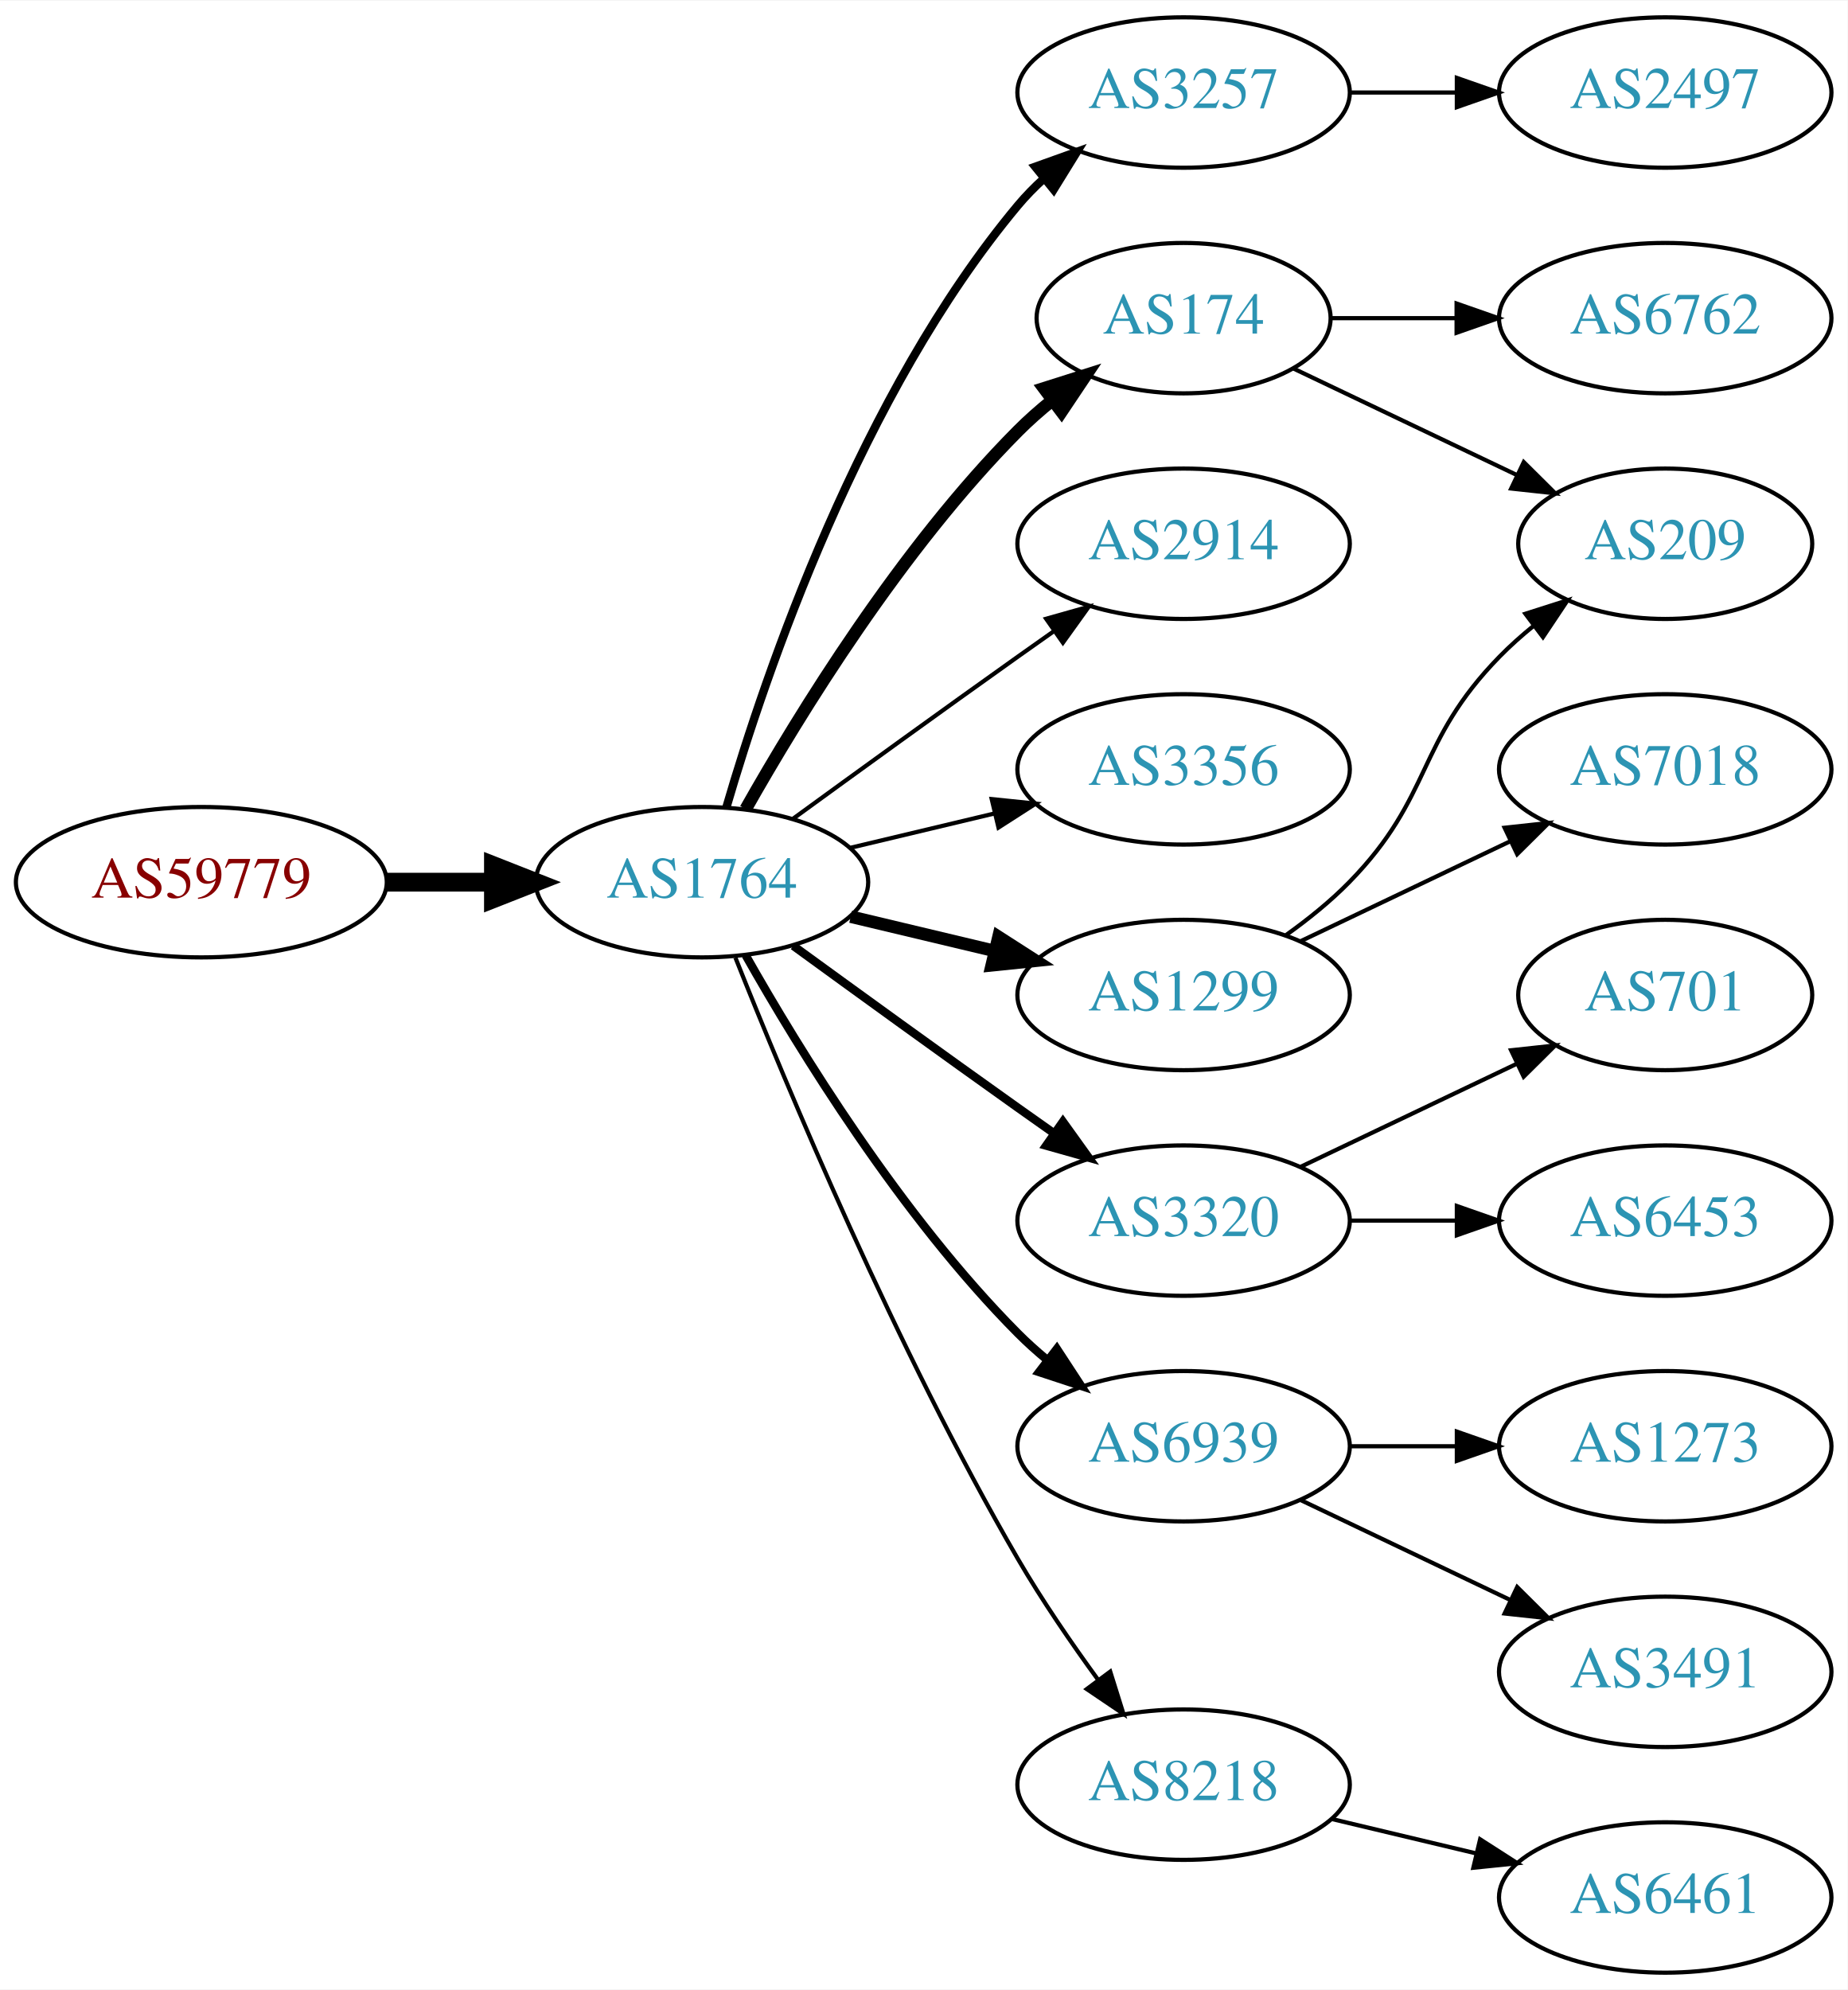
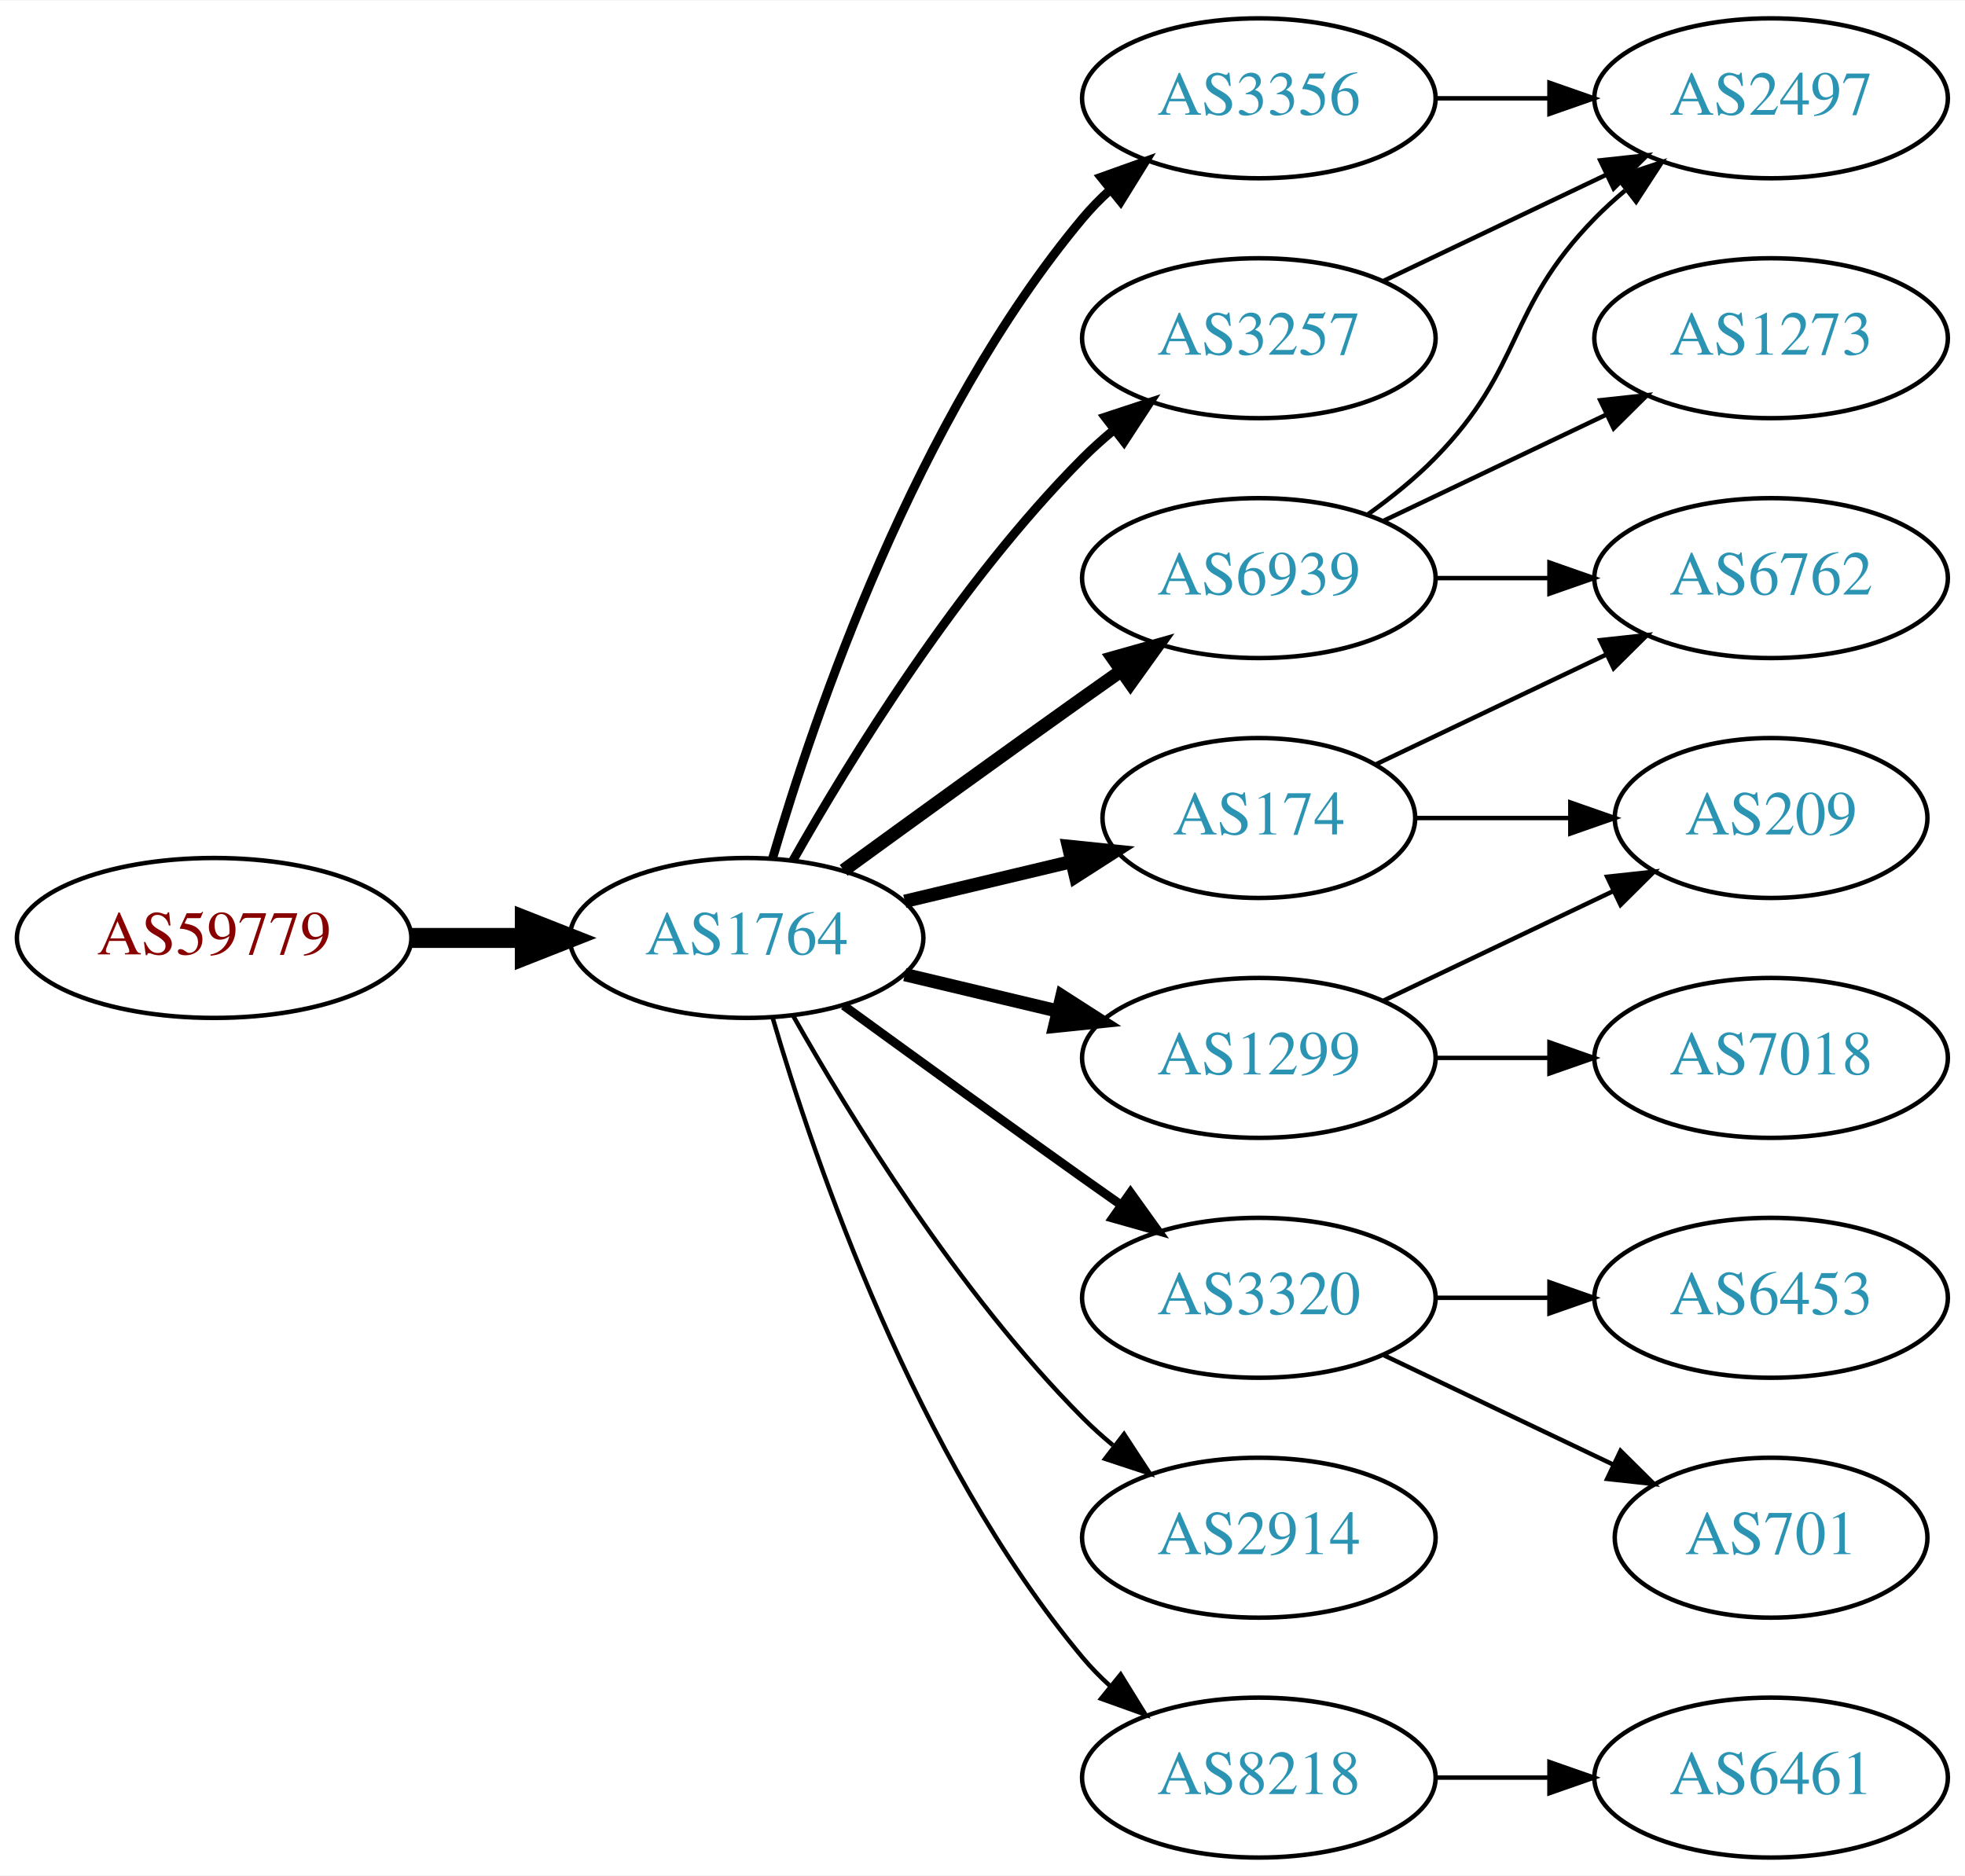
- <svg xmlns="http://www.w3.org/2000/svg" xmlns:xlink="http://www.w3.org/1999/xlink" width="442pt" height="476pt" viewBox="0.00 0.00 442.27 476.00">
-   <g id="graph0" class="graph" transform="scale(1 1) rotate(0) translate(4 472)">
-     <polygon fill="white" stroke="none" points="-4,4 -4,-472 438.271,-472 438.271,4 -4,4" />
+ <svg xmlns="http://www.w3.org/2000/svg" xmlns:xlink="http://www.w3.org/1999/xlink" width="442pt" height="422pt" viewBox="0.00 0.00 442.27 422.00">
+   <g id="graph0" class="graph" transform="scale(1 1) rotate(0) translate(4 418)">
+     <polygon fill="white" stroke="none" points="-4,4 -4,-418 438.271,-418 438.271,4 -4,4" />
    <g id="node1" class="node">
      <g id="a_node1">
        <a xlink:href="/asn/59779" xlink:title="AS59779 ~ Ixolit GmbH [AT]">
-           <ellipse fill="#ffffff" stroke="black" cx="44.196" cy="-261" rx="44.393" ry="18" />
-           <text text-anchor="middle" x="44.196" y="-257.3" font-family="Times,serif" font-size="14.00" fill="#880000">AS59779</text>
+           <ellipse fill="#ffffff" stroke="black" cx="44.196" cy="-207" rx="44.393" ry="18" />
+           <text text-anchor="middle" x="44.196" y="-203.3" font-family="Times,serif" font-size="14.00" fill="#880000">AS59779</text>
        </a>
      </g>
    </g>
    <g id="node2" class="node">
      <g id="a_node2">
        <a xlink:href="/asn/1764" xlink:title="AS1764 ~ NEXTLAYER-AS [AT]">
-           <ellipse fill="#ffffff" stroke="black" cx="164.039" cy="-261" rx="39.794" ry="18" />
-           <text text-anchor="middle" x="164.039" y="-257.3" font-family="Times,serif" font-size="14.00" fill="#2c94b3">AS1764</text>
+           <ellipse fill="#ffffff" stroke="black" cx="164.039" cy="-207" rx="39.794" ry="18" />
+           <text text-anchor="middle" x="164.039" y="-203.3" font-family="Times,serif" font-size="14.00" fill="#2c94b3">AS1764</text>
        </a>
      </g>
    </g>
    <g id="edge1" class="edge">
-       <path fill="none" stroke="black" stroke-width="4.5" d="M88.407,-261C96.72,-261 105.482,-261 113.965,-261" />
-       <polygon fill="black" stroke="black" stroke-width="4.5" points="114.123,-264.938 124.123,-261 114.123,-257.063 114.123,-264.938" />
+       <path fill="none" stroke="black" stroke-width="4.5" d="M88.407,-207C96.72,-207 105.482,-207 113.965,-207" />
+       <polygon fill="black" stroke="black" stroke-width="4.5" points="114.123,-210.938 124.123,-207 114.123,-203.063 114.123,-210.938" />
    </g>
    <g id="node3" class="node">
      <g id="a_node3">
-         <a xlink:href="/asn/3257" xlink:title="AS3257 ~ GTT [DE]">
-           <ellipse fill="#ffffff" stroke="black" cx="279.332" cy="-450" rx="39.794" ry="18" />
-           <text text-anchor="middle" x="279.332" y="-446.3" font-family="Times,serif" font-size="14.00" fill="#2c94b3">AS3257</text>
+         <a xlink:href="/asn/174" xlink:title="AS174 ~ Cogent Communications [US]">
+           <ellipse fill="#ffffff" stroke="black" cx="279.332" cy="-234" rx="35.194" ry="18" />
+           <text text-anchor="middle" x="279.332" y="-230.3" font-family="Times,serif" font-size="14.00" fill="#2c94b3">AS174</text>
        </a>
      </g>
    </g>
    <g id="edge2" class="edge">
-       <path fill="none" stroke="black" stroke-width="2" d="M169.913,-279.002C179.227,-310.844 202.043,-377.981 239.685,-423 241.555,-425.237 243.654,-427.374 245.88,-429.396" />
-       <polygon fill="black" stroke="black" stroke-width="2" points="243.823,-432.234 253.799,-435.804 248.227,-426.793 243.823,-432.234" />
+       <path fill="none" stroke="black" stroke-width="3" d="M199.646,-215.248C211.44,-218.058 224.745,-221.229 237.013,-224.153" />
+       <polygon fill="black" stroke="black" stroke-width="3" points="236.479,-227.624 247.018,-226.537 238.101,-220.814 236.479,-227.624" />
    </g>
    <g id="node4" class="node">
      <g id="a_node4">
-         <a xlink:href="/asn/174" xlink:title="AS174 ~ Cogent Communications [US]">
-           <ellipse fill="#ffffff" stroke="black" cx="279.332" cy="-396" rx="35.194" ry="18" />
-           <text text-anchor="middle" x="279.332" y="-392.3" font-family="Times,serif" font-size="14.00" fill="#2c94b3">AS174</text>
+         <a xlink:href="/asn/1299" xlink:title="AS1299 ~ Telia Carrier [EU]">
+           <ellipse fill="#ffffff" stroke="black" cx="279.332" cy="-180" rx="39.794" ry="18" />
+           <text text-anchor="middle" x="279.332" y="-176.3" font-family="Times,serif" font-size="14.00" fill="#2c94b3">AS1299</text>
        </a>
      </g>
    </g>
    <g id="edge3" class="edge">
-       <path fill="none" stroke="black" stroke-width="3" d="M174.498,-278.49C187.28,-301.096 211.712,-340.886 239.685,-369 242.185,-371.513 244.946,-373.949 247.807,-376.261" />
-       <polygon fill="black" stroke="black" stroke-width="3" points="245.905,-379.21 256.004,-382.413 250.108,-373.611 245.905,-379.21" />
+       <path fill="none" stroke="black" stroke-width="3" d="M199.646,-198.752C210.517,-196.162 222.671,-193.265 234.114,-190.538" />
+       <polygon fill="black" stroke="black" stroke-width="3" points="235.02,-193.92 243.936,-188.197 233.397,-187.111 235.02,-193.92" />
    </g>
    <g id="node5" class="node">
      <g id="a_node5">
-         <a xlink:href="/asn/2914" xlink:title="AS2914 ~ NTT America, Inc. [US]">
-           <ellipse fill="#ffffff" stroke="black" cx="279.332" cy="-342" rx="39.794" ry="18" />
-           <text text-anchor="middle" x="279.332" y="-338.3" font-family="Times,serif" font-size="14.00" fill="#2c94b3">AS2914</text>
+         <a xlink:href="/asn/3320" xlink:title="AS3320 ~ DTAG [DE]">
+           <ellipse fill="#ffffff" stroke="black" cx="279.332" cy="-126" rx="39.794" ry="18" />
+           <text text-anchor="middle" x="279.332" y="-122.3" font-family="Times,serif" font-size="14.00" fill="#2c94b3">AS3320</text>
        </a>
      </g>
    </g>
    <g id="edge4" class="edge">
-       <path fill="none" stroke="black" d="M185.887,-276.222C200.821,-287.091 221.435,-302.025 239.685,-315 242.506,-317.005 245.449,-319.085 248.397,-321.159" />
-       <polygon fill="black" stroke="black" points="246.424,-324.05 256.621,-326.926 250.443,-318.319 246.424,-324.05" />
+       <path fill="none" stroke="black" stroke-width="2" d="M185.887,-191.778C200.821,-180.909 221.435,-165.975 239.685,-153 242.506,-150.995 245.449,-148.915 248.397,-146.841" />
+       <polygon fill="black" stroke="black" stroke-width="2" points="250.443,-149.681 256.621,-141.074 246.424,-143.95 250.443,-149.681" />
    </g>
    <g id="node6" class="node">
      <g id="a_node6">
-         <a xlink:href="/asn/3356" xlink:title="AS3356 ~ Level 3 Parent, LLC [US]">
-           <ellipse fill="#ffffff" stroke="black" cx="279.332" cy="-288" rx="39.794" ry="18" />
-           <text text-anchor="middle" x="279.332" y="-284.3" font-family="Times,serif" font-size="14.00" fill="#2c94b3">AS3356</text>
+         <a xlink:href="/asn/2914" xlink:title="AS2914 ~ NTT America, Inc. [US]">
+           <ellipse fill="#ffffff" stroke="black" cx="279.332" cy="-72" rx="39.794" ry="18" />
+           <text text-anchor="middle" x="279.332" y="-68.3" font-family="Times,serif" font-size="14.00" fill="#2c94b3">AS2914</text>
        </a>
      </g>
    </g>
    <g id="edge5" class="edge">
-       <path fill="none" stroke="black" d="M199.646,-269.248C210.517,-271.838 222.671,-274.735 234.114,-277.462" />
-       <polygon fill="black" stroke="black" points="233.397,-280.889 243.936,-279.803 235.02,-274.08 233.397,-280.889" />
+       <path fill="none" stroke="black" d="M174.498,-189.51C187.28,-166.904 211.712,-127.114 239.685,-99 241.796,-96.879 244.092,-94.812 246.477,-92.829" />
+       <polygon fill="black" stroke="black" points="248.993,-95.31 254.793,-86.444 244.73,-89.758 248.993,-95.31" />
    </g>
    <g id="node7" class="node">
      <g id="a_node7">
-         <a xlink:href="/asn/1299" xlink:title="AS1299 ~ Telia Carrier [EU]">
-           <ellipse fill="#ffffff" stroke="black" cx="279.332" cy="-234" rx="39.794" ry="18" />
-           <text text-anchor="middle" x="279.332" y="-230.3" font-family="Times,serif" font-size="14.00" fill="#2c94b3">AS1299</text>
+         <a xlink:href="/asn/6939" xlink:title="AS6939 ~ Hurricane Electric LLC [US]">
+           <ellipse fill="#ffffff" stroke="black" cx="279.332" cy="-288" rx="39.794" ry="18" />
+           <text text-anchor="middle" x="279.332" y="-284.3" font-family="Times,serif" font-size="14.00" fill="#2c94b3">AS6939</text>
        </a>
      </g>
    </g>
    <g id="edge6" class="edge">
-       <path fill="none" stroke="black" stroke-width="3" d="M199.646,-252.752C210.517,-250.162 222.671,-247.265 234.114,-244.538" />
-       <polygon fill="black" stroke="black" stroke-width="3" points="235.02,-247.92 243.936,-242.197 233.397,-241.111 235.02,-247.92" />
+       <path fill="none" stroke="black" stroke-width="3" d="M185.887,-222.222C200.821,-233.091 221.435,-248.025 239.685,-261 242.506,-263.005 245.449,-265.085 248.397,-267.159" />
+       <polygon fill="black" stroke="black" stroke-width="3" points="246.424,-270.05 256.621,-272.926 250.443,-264.319 246.424,-270.05" />
    </g>
    <g id="node8" class="node">
      <g id="a_node8">
-         <a xlink:href="/asn/3320" xlink:title="AS3320 ~ DTAG [DE]">
-           <ellipse fill="#ffffff" stroke="black" cx="279.332" cy="-180" rx="39.794" ry="18" />
-           <text text-anchor="middle" x="279.332" y="-176.3" font-family="Times,serif" font-size="14.00" fill="#2c94b3">AS3320</text>
+         <a xlink:href="/asn/3356" xlink:title="AS3356 ~ Level 3 Parent, LLC [US]">
+           <ellipse fill="#ffffff" stroke="black" cx="279.332" cy="-396" rx="39.794" ry="18" />
+           <text text-anchor="middle" x="279.332" y="-392.3" font-family="Times,serif" font-size="14.00" fill="#2c94b3">AS3356</text>
        </a>
      </g>
    </g>
    <g id="edge7" class="edge">
-       <path fill="none" stroke="black" stroke-width="2" d="M185.887,-245.778C200.821,-234.909 221.435,-219.975 239.685,-207 242.506,-204.995 245.449,-202.915 248.397,-200.841" />
-       <polygon fill="black" stroke="black" stroke-width="2" points="250.443,-203.681 256.621,-195.074 246.424,-197.95 250.443,-203.681" />
+       <path fill="none" stroke="black" stroke-width="2" d="M169.913,-225.002C179.227,-256.844 202.043,-323.981 239.685,-369 241.555,-371.237 243.654,-373.374 245.88,-375.396" />
+       <polygon fill="black" stroke="black" stroke-width="2" points="243.823,-378.234 253.799,-381.804 248.227,-372.793 243.823,-378.234" />
    </g>
    <g id="node9" class="node">
      <g id="a_node9">
-         <a xlink:href="/asn/6939" xlink:title="AS6939 ~ Hurricane Electric LLC [US]">
-           <ellipse fill="#ffffff" stroke="black" cx="279.332" cy="-126" rx="39.794" ry="18" />
-           <text text-anchor="middle" x="279.332" y="-122.3" font-family="Times,serif" font-size="14.00" fill="#2c94b3">AS6939</text>
+         <a xlink:href="/asn/3257" xlink:title="AS3257 ~ GTT [DE]">
+           <ellipse fill="#ffffff" stroke="black" cx="279.332" cy="-342" rx="39.794" ry="18" />
+           <text text-anchor="middle" x="279.332" y="-338.3" font-family="Times,serif" font-size="14.00" fill="#2c94b3">AS3257</text>
        </a>
      </g>
    </g>
    <g id="edge8" class="edge">
-       <path fill="none" stroke="black" stroke-width="2" d="M174.498,-243.51C187.28,-220.904 211.712,-181.114 239.685,-153 241.796,-150.879 244.092,-148.812 246.477,-146.829" />
-       <polygon fill="black" stroke="black" stroke-width="2" points="248.993,-149.31 254.793,-140.444 244.73,-143.758 248.993,-149.31" />
+       <path fill="none" stroke="black" stroke-width="2" d="M174.498,-224.49C187.28,-247.096 211.712,-286.886 239.685,-315 241.796,-317.121 244.092,-319.188 246.477,-321.171" />
+       <polygon fill="black" stroke="black" stroke-width="2" points="244.73,-324.242 254.793,-327.556 248.993,-318.69 244.73,-324.242" />
    </g>
    <g id="node10" class="node">
      <g id="a_node10">
        <a xlink:href="/asn/8218" xlink:title="AS8218 ~ legacy Neotelecoms [FR]">
-           <ellipse fill="#ffffff" stroke="black" cx="279.332" cy="-45" rx="39.794" ry="18" />
-           <text text-anchor="middle" x="279.332" y="-41.3" font-family="Times,serif" font-size="14.00" fill="#2c94b3">AS8218</text>
+           <ellipse fill="#ffffff" stroke="black" cx="279.332" cy="-18" rx="39.794" ry="18" />
+           <text text-anchor="middle" x="279.332" y="-14.3" font-family="Times,serif" font-size="14.00" fill="#2c94b3">AS8218</text>
        </a>
      </g>
    </g>
    <g id="edge9" class="edge">
-       <path fill="none" stroke="black" d="M172.042,-242.949C184.169,-212.43 210.587,-149.067 239.685,-99 245.392,-89.181 252.43,-78.922 258.929,-70.016" />
-       <polygon fill="black" stroke="black" points="261.77,-72.061 264.934,-61.95 256.155,-67.881 261.77,-72.061" />
-     </g>
-     <g id="node16" class="node">
-       <g id="a_node16">
-         <a xlink:href="/asn/2497" xlink:title="AS2497 ~ Internet Initiative Japan Inc. [JP]">
-           <ellipse fill="#ffffff" stroke="black" cx="394.625" cy="-450" rx="39.794" ry="18" />
-           <text text-anchor="middle" x="394.625" y="-446.3" font-family="Times,serif" font-size="14.00" fill="#2c94b3">AS2497</text>
-         </a>
-       </g>
-     </g>
-     <g id="edge16" class="edge">
-       <path fill="none" stroke="black" d="M319.004,-450C327.207,-450 335.971,-450 344.503,-450" />
-       <polygon fill="black" stroke="black" points="344.742,-453.5 354.742,-450 344.742,-446.5 344.742,-453.5" />
+       <path fill="none" stroke="black" d="M169.913,-188.998C179.227,-157.156 202.043,-90.019 239.685,-45 241.555,-42.763 243.654,-40.626 245.88,-38.604" />
+       <polygon fill="black" stroke="black" points="248.227,-41.208 253.799,-32.196 243.823,-35.766 248.227,-41.208" />
    </g>
    <g id="node11" class="node">
      <g id="a_node11">
        <a xlink:href="/asn/6762" xlink:title="AS6762 ~ TELECOM ITALIA SPARKLE S.p.A. [IT]">
-           <ellipse fill="#ffffff" stroke="black" cx="394.625" cy="-396" rx="39.794" ry="18" />
-           <text text-anchor="middle" x="394.625" y="-392.3" font-family="Times,serif" font-size="14.00" fill="#2c94b3">AS6762</text>
+           <ellipse fill="#ffffff" stroke="black" cx="394.625" cy="-288" rx="39.794" ry="18" />
+           <text text-anchor="middle" x="394.625" y="-284.3" font-family="Times,serif" font-size="14.00" fill="#2c94b3">AS6762</text>
        </a>
      </g>
    </g>
    <g id="edge10" class="edge">
-       <path fill="none" stroke="black" d="M314.631,-396C324.008,-396 334.358,-396 344.393,-396" />
-       <polygon fill="black" stroke="black" points="344.681,-399.5 354.681,-396 344.681,-392.5 344.681,-399.5" />
+       <path fill="none" stroke="black" d="M305.757,-246.119C321.059,-253.413 340.783,-262.814 357.665,-270.86" />
+       <polygon fill="black" stroke="black" points="356.172,-274.026 366.705,-275.169 359.184,-267.707 356.172,-274.026" />
    </g>
    <g id="node12" class="node">
      <g id="a_node12">
        <a xlink:href="/asn/209" xlink:title="AS209 ~ CenturyLink Communications, LLC [US]">
-           <ellipse fill="#ffffff" stroke="black" cx="394.625" cy="-342" rx="35.194" ry="18" />
-           <text text-anchor="middle" x="394.625" y="-338.3" font-family="Times,serif" font-size="14.00" fill="#2c94b3">AS209</text>
+           <ellipse fill="#ffffff" stroke="black" cx="394.625" cy="-234" rx="35.194" ry="18" />
+           <text text-anchor="middle" x="394.625" y="-230.3" font-family="Times,serif" font-size="14.00" fill="#2c94b3">AS209</text>
        </a>
      </g>
    </g>
    <g id="edge11" class="edge">
-       <path fill="none" stroke="black" d="M305.757,-383.881C321.5,-376.378 341.922,-366.644 359.115,-358.449" />
-       <polygon fill="black" stroke="black" points="360.763,-361.54 368.284,-354.078 357.751,-355.221 360.763,-361.54" />
-     </g>
-     <g id="edge12" class="edge">
-       <path fill="none" stroke="black" d="M303.926,-248.389C309.182,-252.148 314.513,-256.437 318.978,-261 339.151,-281.617 334.806,-294.383 354.978,-315 357.457,-317.534 360.204,-319.983 363.056,-322.304" />
-       <polygon fill="black" stroke="black" points="361.148,-325.248 371.242,-328.468 365.359,-319.657 361.148,-325.248" />
+       <path fill="none" stroke="black" d="M314.631,-234C325.501,-234 337.678,-234 349.156,-234" />
+       <polygon fill="black" stroke="black" points="349.442,-237.5 359.442,-234 349.442,-230.5 349.442,-237.5" />
+     </g>
+     <g id="edge14" class="edge">
+       <path fill="none" stroke="black" d="M307.468,-192.934C322.9,-200.29 342.385,-209.577 358.92,-217.459" />
+       <polygon fill="black" stroke="black" points="357.729,-220.768 368.262,-221.911 360.741,-214.449 357.729,-220.768" />
+     </g>
+     <g id="node15" class="node">
+       <g id="a_node15">
+         <a xlink:href="/asn/7018" xlink:title="AS7018 ~ AT&amp;T Services, Inc. [US]">
+           <ellipse fill="#ffffff" stroke="black" cx="394.625" cy="-180" rx="39.794" ry="18" />
+           <text text-anchor="middle" x="394.625" y="-176.3" font-family="Times,serif" font-size="14.00" fill="#2c94b3">AS7018</text>
+         </a>
+       </g>
+     </g>
+     <g id="edge15" class="edge">
+       <path fill="none" stroke="black" d="M319.004,-180C327.207,-180 335.971,-180 344.503,-180" />
+       <polygon fill="black" stroke="black" points="344.742,-183.5 354.742,-180 344.742,-176.5 344.742,-183.5" />
    </g>
    <g id="node13" class="node">
      <g id="a_node13">
-         <a xlink:href="/asn/7018" xlink:title="AS7018 ~ AT&amp;T Services, Inc. [US]">
-           <ellipse fill="#ffffff" stroke="black" cx="394.625" cy="-288" rx="39.794" ry="18" />
-           <text text-anchor="middle" x="394.625" y="-284.3" font-family="Times,serif" font-size="14.00" fill="#2c94b3">AS7018</text>
-         </a>
-       </g>
-     </g>
-     <g id="edge13" class="edge">
-       <path fill="none" stroke="black" d="M307.468,-246.934C322.462,-254.081 341.283,-263.052 357.506,-270.785" />
-       <polygon fill="black" stroke="black" points="356.177,-274.028 366.71,-275.171 359.188,-267.709 356.177,-274.028" />
+         <a xlink:href="/asn/6453" xlink:title="AS6453 ~ TATA COMMUNICATIONS (AMERICA) INC [US]">
+           <ellipse fill="#ffffff" stroke="black" cx="394.625" cy="-126" rx="39.794" ry="18" />
+           <text text-anchor="middle" x="394.625" y="-122.3" font-family="Times,serif" font-size="14.00" fill="#2c94b3">AS6453</text>
+         </a>
+       </g>
+     </g>
+     <g id="edge12" class="edge">
+       <path fill="none" stroke="black" d="M319.004,-126C327.207,-126 335.971,-126 344.503,-126" />
+       <polygon fill="black" stroke="black" points="344.742,-129.5 354.742,-126 344.742,-122.5 344.742,-129.5" />
    </g>
    <g id="node14" class="node">
      <g id="a_node14">
        <a xlink:href="/asn/701" xlink:title="AS701 ~ UUNET [US]">
-           <ellipse fill="#ffffff" stroke="black" cx="394.625" cy="-234" rx="35.194" ry="18" />
-           <text text-anchor="middle" x="394.625" y="-230.3" font-family="Times,serif" font-size="14.00" fill="#2c94b3">AS701</text>
-         </a>
-       </g>
-     </g>
-     <g id="edge14" class="edge">
-       <path fill="none" stroke="black" d="M307.468,-192.934C322.9,-200.29 342.385,-209.577 358.92,-217.459" />
-       <polygon fill="black" stroke="black" points="357.729,-220.768 368.262,-221.911 360.741,-214.449 357.729,-220.768" />
-     </g>
-     <g id="node15" class="node">
-       <g id="a_node15">
-         <a xlink:href="/asn/6453" xlink:title="AS6453 ~ TATA COMMUNICATIONS (AMERICA) INC [US]">
-           <ellipse fill="#ffffff" stroke="black" cx="394.625" cy="-180" rx="39.794" ry="18" />
-           <text text-anchor="middle" x="394.625" y="-176.3" font-family="Times,serif" font-size="14.00" fill="#2c94b3">AS6453</text>
-         </a>
-       </g>
-     </g>
-     <g id="edge15" class="edge">
-       <path fill="none" stroke="black" d="M319.004,-180C327.207,-180 335.971,-180 344.503,-180" />
-       <polygon fill="black" stroke="black" points="344.742,-183.5 354.742,-180 344.742,-176.5 344.742,-183.5" />
+           <ellipse fill="#ffffff" stroke="black" cx="394.625" cy="-72" rx="35.194" ry="18" />
+           <text text-anchor="middle" x="394.625" y="-68.3" font-family="Times,serif" font-size="14.00" fill="#2c94b3">AS701</text>
+         </a>
+       </g>
+     </g>
+     <g id="edge13" class="edge">
+       <path fill="none" stroke="black" d="M307.468,-113.066C322.9,-105.71 342.385,-96.423 358.92,-88.541" />
+       <polygon fill="black" stroke="black" points="360.741,-91.551 368.262,-84.089 357.729,-85.232 360.741,-91.551" />
+     </g>
+     <g id="edge17" class="edge">
+       <path fill="none" stroke="black" d="M319.004,-288C327.207,-288 335.971,-288 344.503,-288" />
+       <polygon fill="black" stroke="black" points="344.742,-291.5 354.742,-288 344.742,-284.5 344.742,-291.5" />
+     </g>
+     <g id="node16" class="node">
+       <g id="a_node16">
+         <a xlink:href="/asn/1273" xlink:title="AS1273 ~ Vodafone Group PLC [EU]">
+           <ellipse fill="#ffffff" stroke="black" cx="394.625" cy="-342" rx="39.794" ry="18" />
+           <text text-anchor="middle" x="394.625" y="-338.3" font-family="Times,serif" font-size="14.00" fill="#2c94b3">AS1273</text>
+         </a>
+       </g>
+     </g>
+     <g id="edge16" class="edge">
+       <path fill="none" stroke="black" d="M307.468,-300.934C322.462,-308.081 341.283,-317.052 357.506,-324.785" />
+       <polygon fill="black" stroke="black" points="356.177,-328.028 366.71,-329.171 359.188,-321.709 356.177,-328.028" />
    </g>
    <g id="node17" class="node">
      <g id="a_node17">
-         <a xlink:href="/asn/1273" xlink:title="AS1273 ~ Vodafone Group PLC [EU]">
-           <ellipse fill="#ffffff" stroke="black" cx="394.625" cy="-126" rx="39.794" ry="18" />
-           <text text-anchor="middle" x="394.625" y="-122.3" font-family="Times,serif" font-size="14.00" fill="#2c94b3">AS1273</text>
-         </a>
-       </g>
-     </g>
-     <g id="edge17" class="edge">
-       <path fill="none" stroke="black" d="M319.004,-126C327.207,-126 335.971,-126 344.503,-126" />
-       <polygon fill="black" stroke="black" points="344.742,-129.5 354.742,-126 344.742,-122.5 344.742,-129.5" />
+         <a xlink:href="/asn/2497" xlink:title="AS2497 ~ Internet Initiative Japan Inc. [JP]">
+           <ellipse fill="#ffffff" stroke="black" cx="394.625" cy="-396" rx="39.794" ry="18" />
+           <text text-anchor="middle" x="394.625" y="-392.3" font-family="Times,serif" font-size="14.00" fill="#2c94b3">AS2497</text>
+         </a>
+       </g>
+     </g>
+     <g id="edge18" class="edge">
+       <path fill="none" stroke="black" d="M303.926,-302.389C309.182,-306.148 314.513,-310.437 318.978,-315 339.151,-335.617 334.806,-348.383 354.978,-369 357.071,-371.139 359.354,-373.218 361.731,-375.21" />
+       <polygon fill="black" stroke="black" points="359.974,-378.275 370.031,-381.611 364.249,-372.732 359.974,-378.275" />
+     </g>
+     <g id="edge20" class="edge">
+       <path fill="none" stroke="black" d="M319.004,-396C327.207,-396 335.971,-396 344.503,-396" />
+       <polygon fill="black" stroke="black" points="344.742,-399.5 354.742,-396 344.742,-392.5 344.742,-399.5" />
+     </g>
+     <g id="edge19" class="edge">
+       <path fill="none" stroke="black" d="M307.468,-354.934C322.462,-362.081 341.283,-371.052 357.506,-378.785" />
+       <polygon fill="black" stroke="black" points="356.177,-382.028 366.71,-383.171 359.188,-375.709 356.177,-382.028" />
    </g>
    <g id="node18" class="node">
      <g id="a_node18">
-         <a xlink:href="/asn/3491" xlink:title="AS3491 ~ PCCW Global, Inc. [US]">
-           <ellipse fill="#ffffff" stroke="black" cx="394.625" cy="-72" rx="39.794" ry="18" />
-           <text text-anchor="middle" x="394.625" y="-68.3" font-family="Times,serif" font-size="14.00" fill="#2c94b3">AS3491</text>
-         </a>
-       </g>
-     </g>
-     <g id="edge18" class="edge">
-       <path fill="none" stroke="black" d="M307.468,-113.066C322.462,-105.919 341.283,-96.948 357.506,-89.215" />
-       <polygon fill="black" stroke="black" points="359.188,-92.291 366.71,-84.829 356.177,-85.972 359.188,-92.291" />
-     </g>
-     <g id="node19" class="node">
-       <g id="a_node19">
        <a xlink:href="/asn/6461" xlink:title="AS6461 ~ Zayo Bandwidth [US]">
          <ellipse fill="#ffffff" stroke="black" cx="394.625" cy="-18" rx="39.794" ry="18" />
          <text text-anchor="middle" x="394.625" y="-14.3" font-family="Times,serif" font-size="14.00" fill="#2c94b3">AS6461</text>
        </a>
      </g>
    </g>
-     <g id="edge19" class="edge">
-       <path fill="none" stroke="black" d="M314.939,-36.752C325.81,-34.162 337.964,-31.265 349.407,-28.538" />
-       <polygon fill="black" stroke="black" points="350.313,-31.92 359.229,-26.197 348.69,-25.111 350.313,-31.92" />
+     <g id="edge21" class="edge">
+       <path fill="none" stroke="black" d="M319.004,-18C327.207,-18 335.971,-18 344.503,-18" />
+       <polygon fill="black" stroke="black" points="344.742,-21.5 354.742,-18 344.742,-14.5 344.742,-21.5" />
    </g>
  </g>
</svg>
